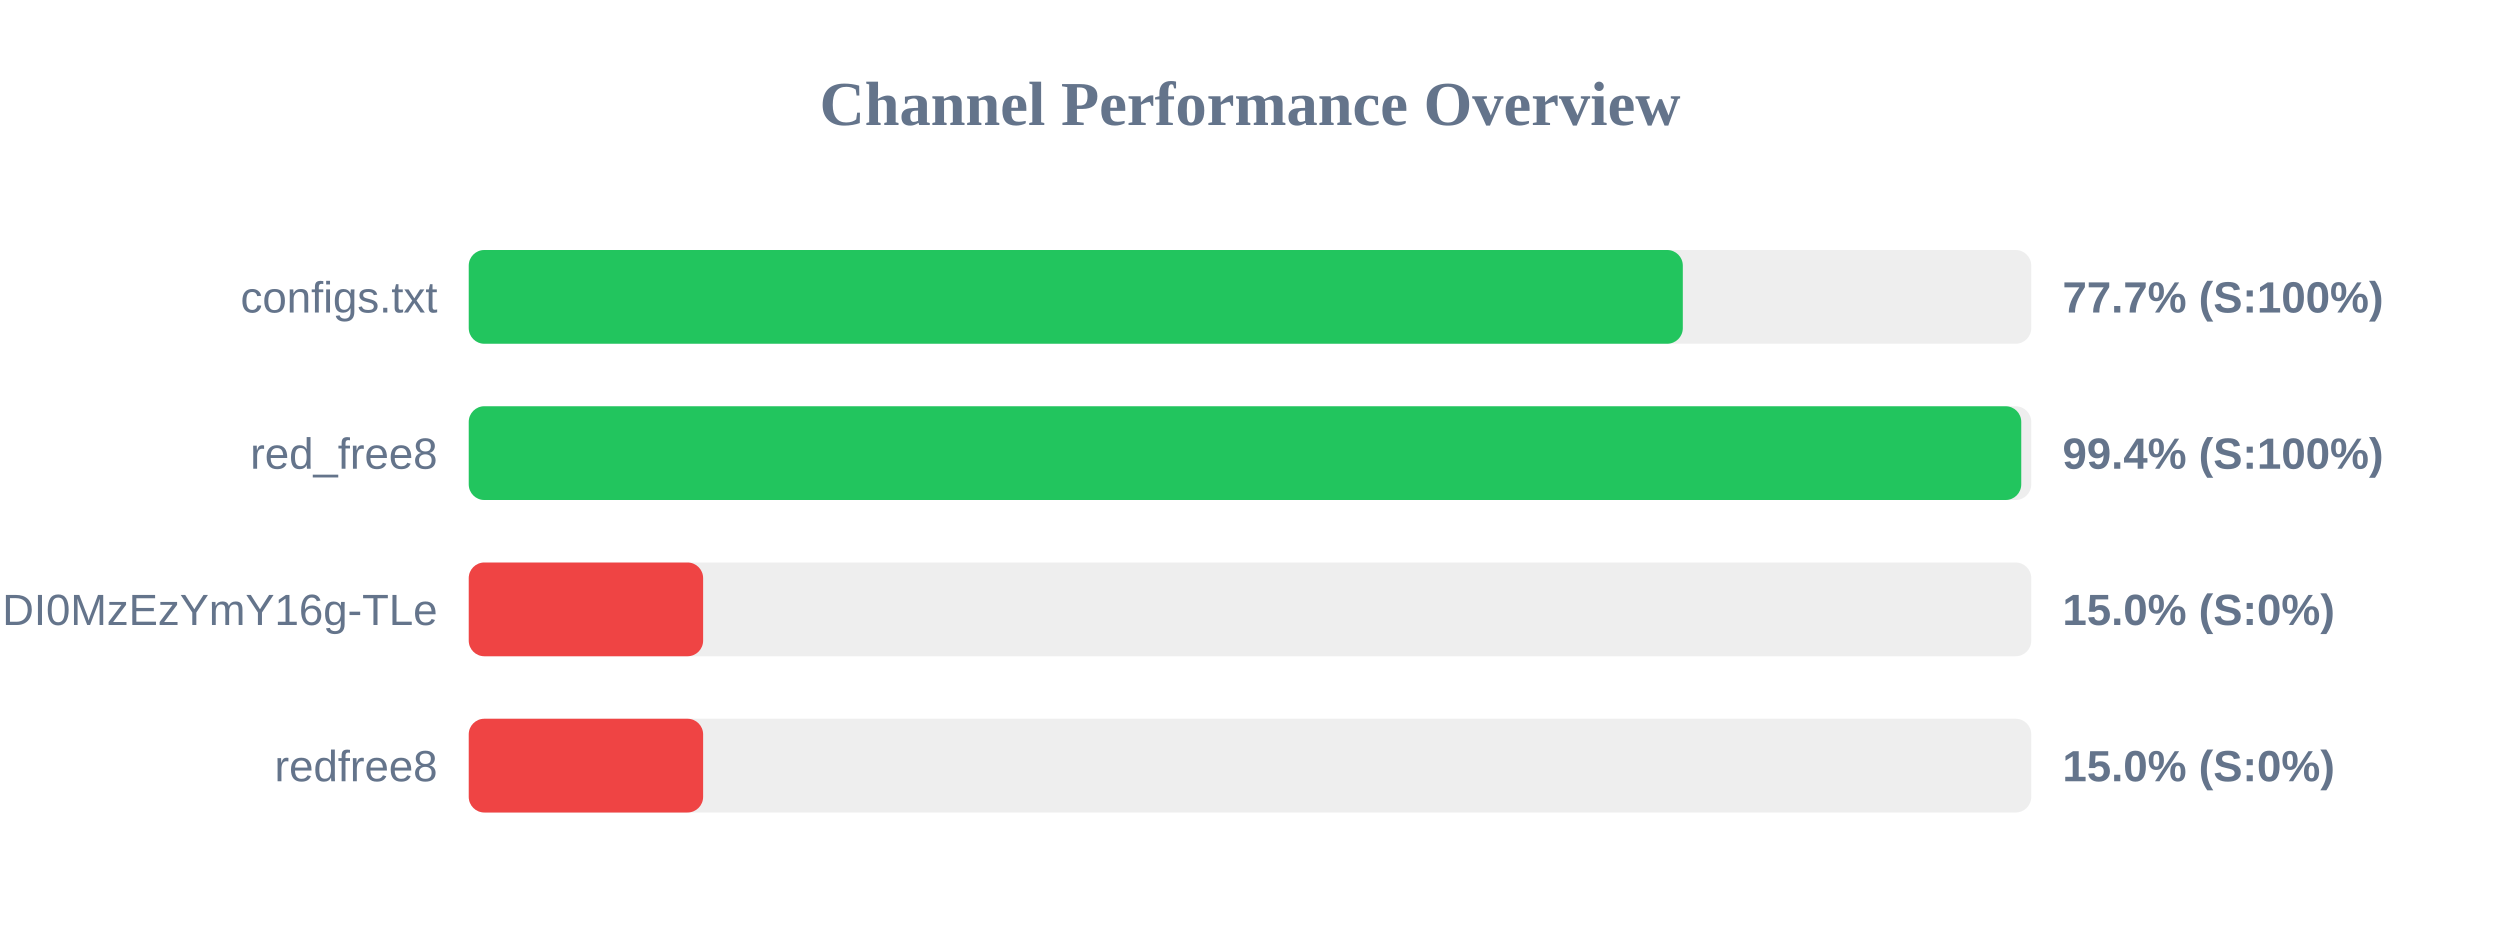
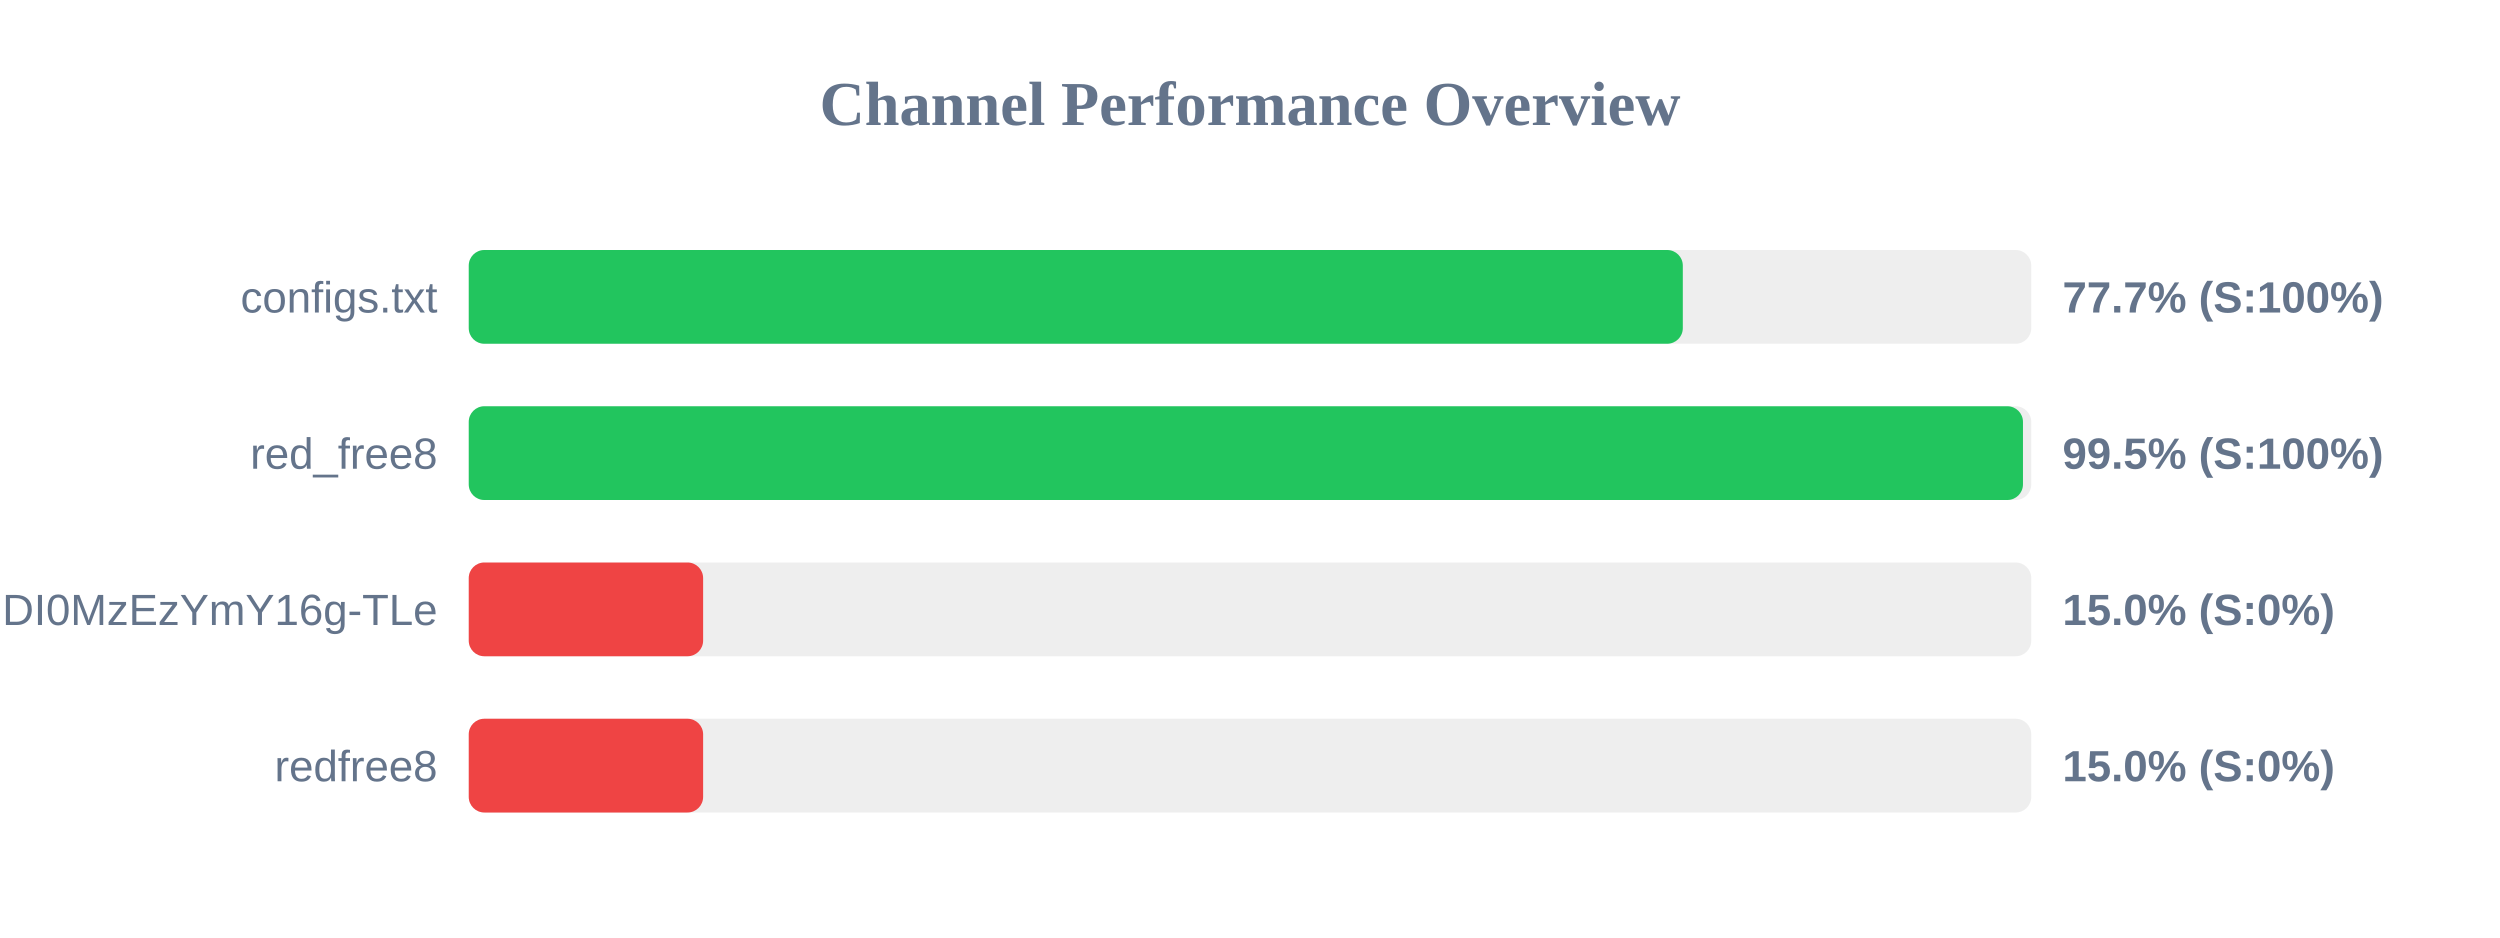
<svg xmlns="http://www.w3.org/2000/svg" width="800" height="300" version="1.1">
  <style>
        .row { font: 14px Arial; fill: #64748b; }
        .score { font: bold 14px Arial; fill: #64748b; }
    </style>
  <text x="400" y="40" text-anchor="middle" font-size="20px" font-weight="bold" fill="#64748b">Channel Performance Overview</text>
  <rect x="150" y="80" width="500" height="30" fill="#eee" rx="5" />
  <rect x="150" y="80" width="388.5" height="30" fill="#22c55e" rx="5" />
  <text x="140" y="100" text-anchor="end" class="row">configs.txt</text>
  <text x="660" y="100" text-anchor="start" class="score">77.7% (S:100%)</text>
  <rect x="150" y="130" width="500" height="30" fill="#eee" rx="5" />
-   <rect x="150" y="130" width="496.8" height="30" fill="#22c55e" rx="5" />
+   <rect x="150" y="130" width="497.35" height="30" fill="#22c55e" rx="5" />
  <text x="140" y="150" text-anchor="end" class="row">red_free8</text>
-   <text x="660" y="150" text-anchor="start" class="score">99.4% (S:100%)</text>
+   <text x="660" y="150" text-anchor="start" class="score">99.5% (S:100%)</text>
  <rect x="150" y="180" width="500" height="30" fill="#eee" rx="5" />
  <rect x="150" y="180" width="75.0" height="30" fill="#ef4444" rx="5" />
  <text x="140" y="200" text-anchor="end" class="row">NjEzODY1NDgyOCwxNzQ1NDI0MzEzYmY16g-TLe</text>
  <text x="660" y="200" text-anchor="start" class="score">15.0% (S:0%)</text>
  <rect x="150" y="230" width="500" height="30" fill="#eee" rx="5" />
  <rect x="150" y="230" width="75.0" height="30" fill="#ef4444" rx="5" />
  <text x="140" y="250" text-anchor="end" class="row">redfree8</text>
  <text x="660" y="250" text-anchor="start" class="score">15.0% (S:0%)</text>
</svg>
